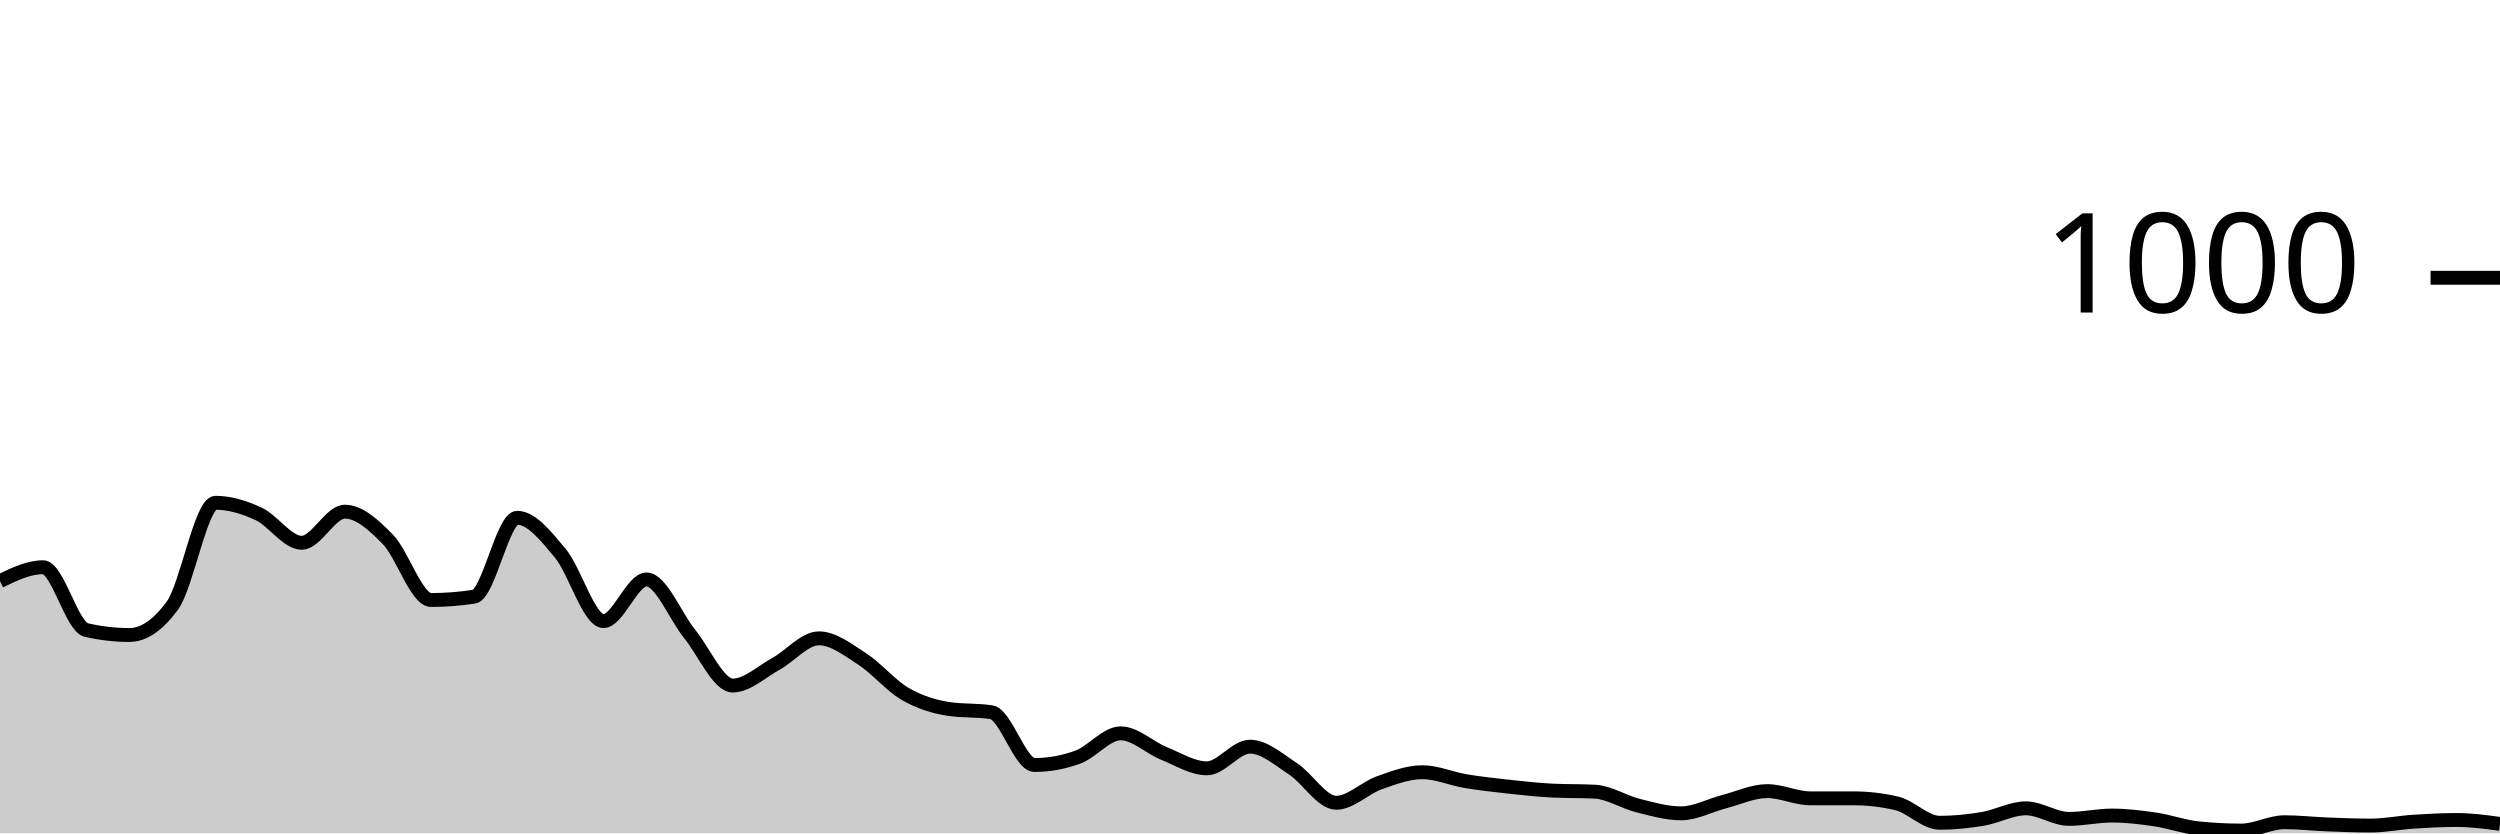
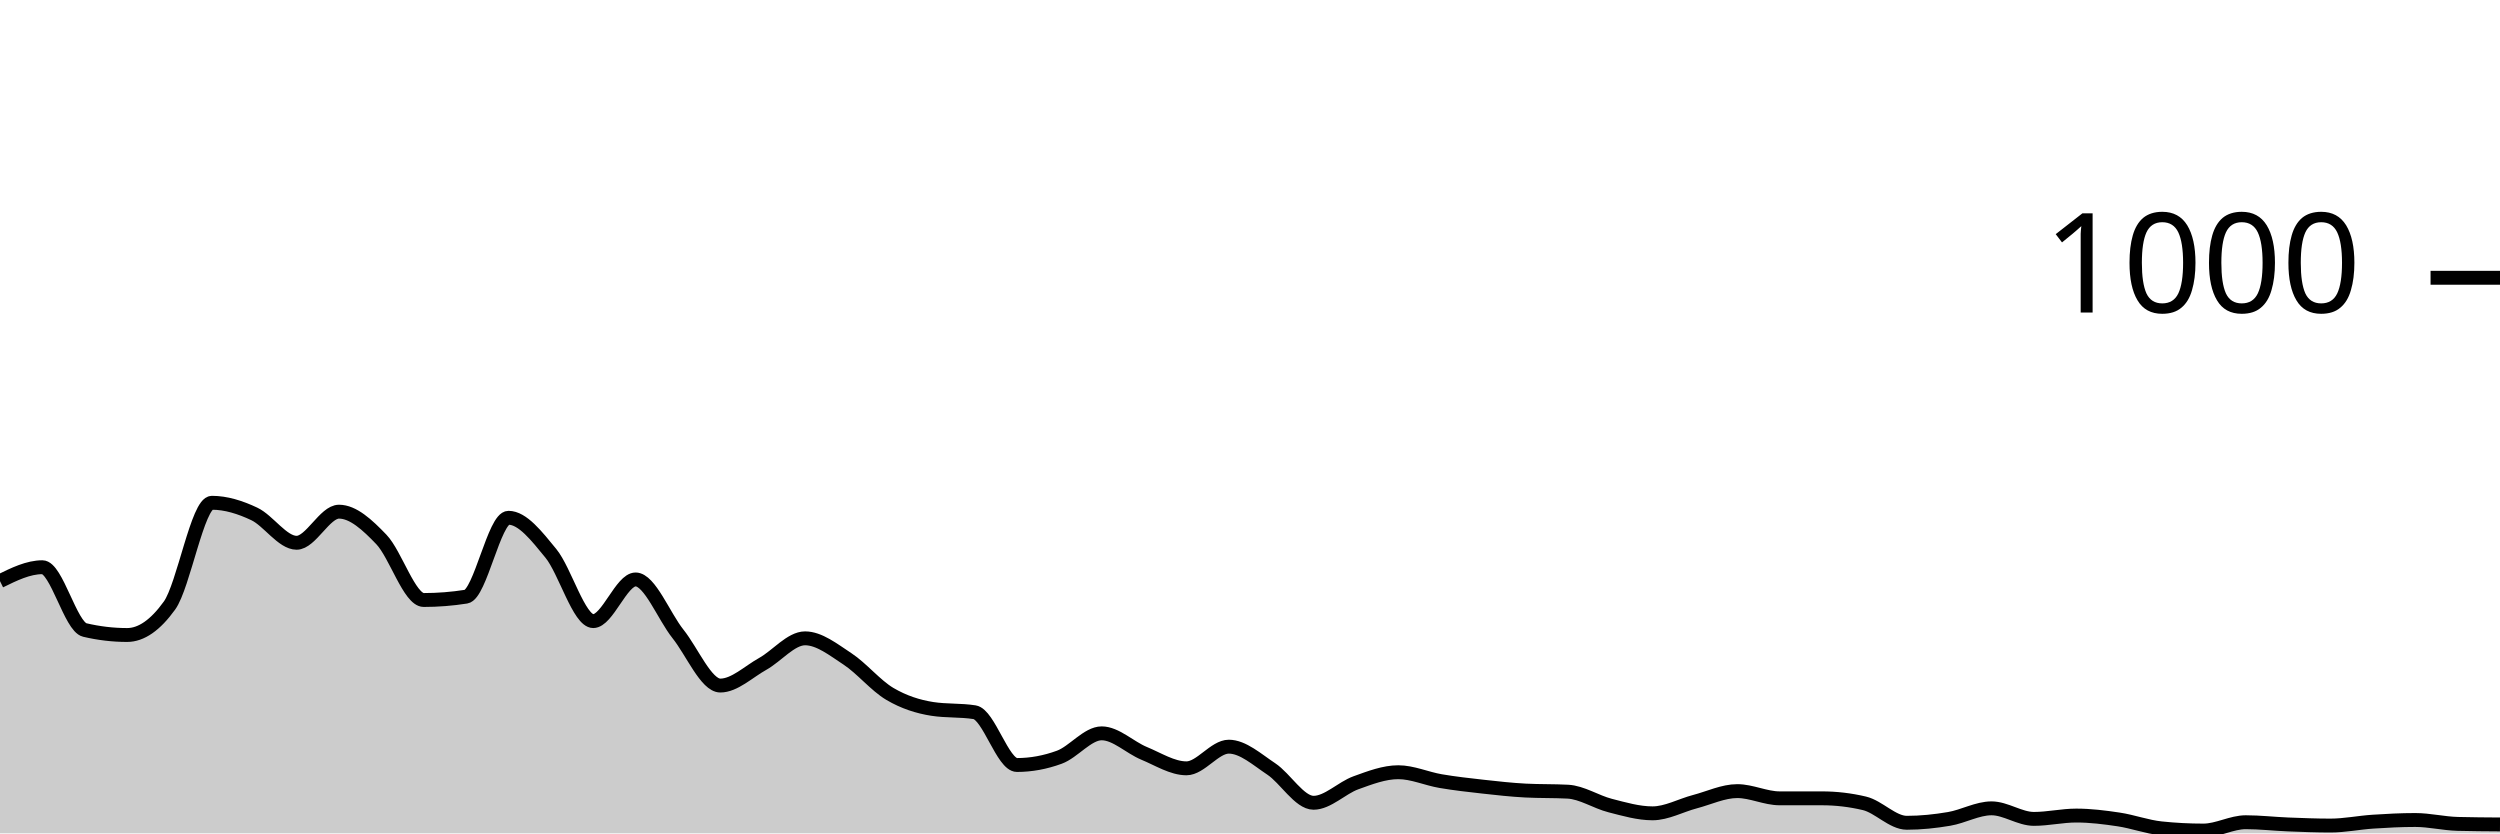
<svg xmlns="http://www.w3.org/2000/svg" viewBox="0 0 180 60">
  <g transform="translate(0,20)">
-     <path class="area" fill="rgba(0, 0, 0, 0.2)" d="M0,21.84C1.034,21.34,2.069,20.84,3.103,20.84C4.138,20.84,5.172,25.12,6.207,25.36C7.241,25.6,8.276,25.72,9.31,25.72C10.345,25.72,11.379,25.013,12.414,23.6C13.448,22.187,14.483,16.2,15.517,16.2C16.552,16.2,17.586,16.52,18.621,17C19.655,17.48,20.69,19.08,21.724,19.08C22.759,19.08,23.793,16.84,24.828,16.84C25.862,16.84,26.897,17.78,27.931,18.84C28.966,19.9,30,23.2,31.034,23.2C32.069,23.2,33.103,23.12,34.138,22.96C35.172,22.8,36.207,17.28,37.241,17.28C38.276,17.28,39.31,18.6,40.345,19.84C41.379,21.08,42.414,24.72,43.448,24.72C44.483,24.72,45.517,21.72,46.552,21.72C47.586,21.72,48.621,24.367,49.655,25.64C50.69,26.913,51.724,29.36,52.759,29.36C53.793,29.36,54.828,28.367,55.862,27.8C56.897,27.233,57.931,25.96,58.966,25.96C60,25.96,61.034,26.773,62.069,27.44C63.103,28.107,64.138,29.36,65.172,29.96C66.207,30.56,67.241,30.88,68.276,31.04C69.31,31.2,70.345,31.12,71.379,31.28C72.414,31.44,73.448,35.08,74.483,35.08C75.517,35.08,76.552,34.893,77.586,34.52C78.621,34.147,79.655,32.8,80.69,32.8C81.724,32.8,82.759,33.82,83.793,34.24C84.828,34.66,85.862,35.32,86.897,35.32C87.931,35.32,88.966,33.76,90,33.76C91.034,33.76,92.069,34.687,93.103,35.36C94.138,36.033,95.172,37.8,96.207,37.8C97.241,37.8,98.276,36.727,99.31,36.36C100.345,35.993,101.379,35.6,102.414,35.6C103.448,35.6,104.483,36.067,105.517,36.24C106.552,36.413,107.586,36.527,108.621,36.64C109.655,36.753,110.69,36.867,111.724,36.92C112.759,36.973,113.793,36.947,114.828,37C115.862,37.053,116.897,37.74,117.931,38C118.966,38.26,120,38.56,121.034,38.56C122.069,38.56,123.103,37.987,124.138,37.72C125.172,37.453,126.207,36.96,127.241,36.96C128.276,36.96,129.31,37.48,130.345,37.48C131.379,37.48,132.414,37.48,133.448,37.48C134.483,37.48,135.517,37.6,136.552,37.84C137.586,38.08,138.621,39.24,139.655,39.24C140.69,39.24,141.724,39.133,142.759,38.96C143.793,38.787,144.828,38.2,145.862,38.2C146.897,38.2,147.931,38.96,148.966,38.96C150,38.96,151.034,38.72,152.069,38.72C153.103,38.72,154.138,38.847,155.172,39C156.207,39.153,157.241,39.533,158.276,39.64C159.31,39.747,160.345,39.8,161.379,39.8C162.414,39.8,163.448,39.2,164.483,39.2C165.517,39.2,166.552,39.32,167.586,39.36C168.621,39.4,169.655,39.44,170.69,39.44C171.724,39.44,172.759,39.227,173.793,39.16C174.828,39.093,175.862,39.04,176.897,39.04C177.931,39.04,178.966,39.18,180,39.32L180,40C178.966,40,177.931,40,176.897,40C175.862,40,174.828,40,173.793,40C172.759,40,171.724,40,170.69,40C169.655,40,168.621,40,167.586,40C166.552,40,165.517,40,164.483,40C163.448,40,162.414,40,161.379,40C160.345,40,159.31,40,158.276,40C157.241,40,156.207,40,155.172,40C154.138,40,153.103,40,152.069,40C151.034,40,150,40,148.966,40C147.931,40,146.897,40,145.862,40C144.828,40,143.793,40,142.759,40C141.724,40,140.69,40,139.655,40C138.621,40,137.586,40,136.552,40C135.517,40,134.483,40,133.448,40C132.414,40,131.379,40,130.345,40C129.31,40,128.276,40,127.241,40C126.207,40,125.172,40,124.138,40C123.103,40,122.069,40,121.034,40C120,40,118.966,40,117.931,40C116.897,40,115.862,40,114.828,40C113.793,40,112.759,40,111.724,40C110.69,40,109.655,40,108.621,40C107.586,40,106.552,40,105.517,40C104.483,40,103.448,40,102.414,40C101.379,40,100.345,40,99.31,40C98.276,40,97.241,40,96.207,40C95.172,40,94.138,40,93.103,40C92.069,40,91.034,40,90,40C88.966,40,87.931,40,86.897,40C85.862,40,84.828,40,83.793,40C82.759,40,81.724,40,80.69,40C79.655,40,78.621,40,77.586,40C76.552,40,75.517,40,74.483,40C73.448,40,72.414,40,71.379,40C70.345,40,69.31,40,68.276,40C67.241,40,66.207,40,65.172,40C64.138,40,63.103,40,62.069,40C61.034,40,60,40,58.966,40C57.931,40,56.897,40,55.862,40C54.828,40,53.793,40,52.759,40C51.724,40,50.69,40,49.655,40C48.621,40,47.586,40,46.552,40C45.517,40,44.483,40,43.448,40C42.414,40,41.379,40,40.345,40C39.31,40,38.276,40,37.241,40C36.207,40,35.172,40,34.138,40C33.103,40,32.069,40,31.034,40C30,40,28.966,40,27.931,40C26.897,40,25.862,40,24.828,40C23.793,40,22.759,40,21.724,40C20.69,40,19.655,40,18.621,40C17.586,40,16.552,40,15.517,40C14.483,40,13.448,40,12.414,40C11.379,40,10.345,40,9.31,40C8.276,40,7.241,40,6.207,40C5.172,40,4.138,40,3.103,40C2.069,40,1.034,40,0,40Z" />
-     <path class="line" stroke="black" fill="none" d="M0,21.84C1.034,21.34,2.069,20.84,3.103,20.84C4.138,20.84,5.172,25.12,6.207,25.36C7.241,25.6,8.276,25.72,9.31,25.72C10.345,25.72,11.379,25.013,12.414,23.6C13.448,22.187,14.483,16.2,15.517,16.2C16.552,16.2,17.586,16.52,18.621,17C19.655,17.48,20.69,19.08,21.724,19.08C22.759,19.08,23.793,16.84,24.828,16.84C25.862,16.84,26.897,17.78,27.931,18.84C28.966,19.9,30,23.2,31.034,23.2C32.069,23.2,33.103,23.12,34.138,22.96C35.172,22.8,36.207,17.28,37.241,17.28C38.276,17.28,39.31,18.6,40.345,19.84C41.379,21.08,42.414,24.72,43.448,24.72C44.483,24.72,45.517,21.72,46.552,21.72C47.586,21.72,48.621,24.367,49.655,25.64C50.69,26.913,51.724,29.36,52.759,29.36C53.793,29.36,54.828,28.367,55.862,27.8C56.897,27.233,57.931,25.96,58.966,25.96C60,25.96,61.034,26.773,62.069,27.44C63.103,28.107,64.138,29.36,65.172,29.96C66.207,30.56,67.241,30.88,68.276,31.04C69.31,31.2,70.345,31.12,71.379,31.28C72.414,31.44,73.448,35.08,74.483,35.08C75.517,35.08,76.552,34.893,77.586,34.52C78.621,34.147,79.655,32.8,80.69,32.8C81.724,32.8,82.759,33.82,83.793,34.24C84.828,34.66,85.862,35.32,86.897,35.32C87.931,35.32,88.966,33.76,90,33.76C91.034,33.76,92.069,34.687,93.103,35.36C94.138,36.033,95.172,37.8,96.207,37.8C97.241,37.8,98.276,36.727,99.31,36.36C100.345,35.993,101.379,35.6,102.414,35.6C103.448,35.6,104.483,36.067,105.517,36.24C106.552,36.413,107.586,36.527,108.621,36.64C109.655,36.753,110.69,36.867,111.724,36.92C112.759,36.973,113.793,36.947,114.828,37C115.862,37.053,116.897,37.74,117.931,38C118.966,38.26,120,38.56,121.034,38.56C122.069,38.56,123.103,37.987,124.138,37.72C125.172,37.453,126.207,36.96,127.241,36.96C128.276,36.96,129.31,37.48,130.345,37.48C131.379,37.48,132.414,37.48,133.448,37.48C134.483,37.48,135.517,37.6,136.552,37.84C137.586,38.08,138.621,39.24,139.655,39.24C140.69,39.24,141.724,39.133,142.759,38.96C143.793,38.787,144.828,38.2,145.862,38.2C146.897,38.2,147.931,38.96,148.966,38.96C150,38.96,151.034,38.72,152.069,38.72C153.103,38.72,154.138,38.847,155.172,39C156.207,39.153,157.241,39.533,158.276,39.64C159.31,39.747,160.345,39.8,161.379,39.8C162.414,39.8,163.448,39.2,164.483,39.2C165.517,39.2,166.552,39.32,167.586,39.36C168.621,39.4,169.655,39.44,170.69,39.44C171.724,39.44,172.759,39.227,173.793,39.16C174.828,39.093,175.862,39.04,176.897,39.04C177.931,39.04,178.966,39.18,180,39.32" />
+     <path class="area" fill="rgba(0, 0, 0, 0.2)" d="M0,21.84C1.017,21.34,2.034,20.84,3.051,20.84C4.068,20.84,5.085,25.12,6.102,25.36C7.119,25.6,8.136,25.72,9.153,25.72C10.169,25.72,11.186,25.013,12.203,23.6C13.22,22.187,14.237,16.2,15.254,16.2C16.271,16.2,17.288,16.52,18.305,17C19.322,17.48,20.339,19.08,21.356,19.08C22.373,19.08,23.39,16.84,24.407,16.84C25.424,16.84,26.441,17.78,27.458,18.84C28.475,19.9,29.492,23.2,30.508,23.2C31.525,23.2,32.542,23.12,33.559,22.96C34.576,22.8,35.593,17.28,36.61,17.28C37.627,17.28,38.644,18.6,39.661,19.84C40.678,21.08,41.695,24.72,42.712,24.72C43.729,24.72,44.746,21.72,45.763,21.72C46.78,21.72,47.797,24.367,48.814,25.64C49.831,26.913,50.847,29.36,51.864,29.36C52.881,29.36,53.898,28.367,54.915,27.8C55.932,27.233,56.949,25.96,57.966,25.96C58.983,25.96,60,26.773,61.017,27.44C62.034,28.107,63.051,29.36,64.068,29.96C65.085,30.56,66.102,30.88,67.119,31.04C68.136,31.2,69.153,31.12,70.169,31.28C71.186,31.44,72.203,35.08,73.22,35.08C74.237,35.08,75.254,34.893,76.271,34.52C77.288,34.147,78.305,32.8,79.322,32.8C80.339,32.8,81.356,33.82,82.373,34.24C83.39,34.66,84.407,35.32,85.424,35.32C86.441,35.32,87.458,33.76,88.475,33.76C89.492,33.76,90.508,34.687,91.525,35.36C92.542,36.033,93.559,37.8,94.576,37.8C95.593,37.8,96.61,36.727,97.627,36.36C98.644,35.993,99.661,35.6,100.678,35.6C101.695,35.6,102.712,36.067,103.729,36.24C104.746,36.413,105.763,36.527,106.78,36.64C107.797,36.753,108.814,36.867,109.831,36.92C110.847,36.973,111.864,36.947,112.881,37C113.898,37.053,114.915,37.74,115.932,38C116.949,38.26,117.966,38.56,118.983,38.56C120,38.56,121.017,37.987,122.034,37.72C123.051,37.453,124.068,36.96,125.085,36.96C126.102,36.96,127.119,37.48,128.136,37.48C129.153,37.48,130.169,37.48,131.186,37.48C132.203,37.48,133.22,37.6,134.237,37.84C135.254,38.08,136.271,39.24,137.288,39.24C138.305,39.24,139.322,39.133,140.339,38.96C141.356,38.787,142.373,38.2,143.39,38.2C144.407,38.2,145.424,38.96,146.441,38.96C147.458,38.96,148.475,38.72,149.492,38.72C150.508,38.72,151.525,38.847,152.542,39C153.559,39.153,154.576,39.533,155.593,39.64C156.61,39.747,157.627,39.8,158.644,39.8C159.661,39.8,160.678,39.2,161.695,39.2C162.712,39.2,163.729,39.32,164.746,39.36C165.763,39.4,166.78,39.44,167.797,39.44C168.814,39.44,169.831,39.227,170.847,39.16C171.864,39.093,172.881,39.04,173.898,39.04C174.915,39.04,175.932,39.293,176.949,39.32C177.966,39.347,178.983,39.353,180,39.36L180,40C178.983,40,177.966,40,176.949,40C175.932,40,174.915,40,173.898,40C172.881,40,171.864,40,170.847,40C169.831,40,168.814,40,167.797,40C166.78,40,165.763,40,164.746,40C163.729,40,162.712,40,161.695,40C160.678,40,159.661,40,158.644,40C157.627,40,156.61,40,155.593,40C154.576,40,153.559,40,152.542,40C151.525,40,150.508,40,149.492,40C148.475,40,147.458,40,146.441,40C145.424,40,144.407,40,143.39,40C142.373,40,141.356,40,140.339,40C139.322,40,138.305,40,137.288,40C136.271,40,135.254,40,134.237,40C133.22,40,132.203,40,131.186,40C130.169,40,129.153,40,128.136,40C127.119,40,126.102,40,125.085,40C124.068,40,123.051,40,122.034,40C121.017,40,120,40,118.983,40C117.966,40,116.949,40,115.932,40C114.915,40,113.898,40,112.881,40C111.864,40,110.847,40,109.831,40C108.814,40,107.797,40,106.78,40C105.763,40,104.746,40,103.729,40C102.712,40,101.695,40,100.678,40C99.661,40,98.644,40,97.627,40C96.61,40,95.593,40,94.576,40C93.559,40,92.542,40,91.525,40C90.508,40,89.492,40,88.475,40C87.458,40,86.441,40,85.424,40C84.407,40,83.39,40,82.373,40C81.356,40,80.339,40,79.322,40C78.305,40,77.288,40,76.271,40C75.254,40,74.237,40,73.22,40C72.203,40,71.186,40,70.169,40C69.153,40,68.136,40,67.119,40C66.102,40,65.085,40,64.068,40C63.051,40,62.034,40,61.017,40C60,40,58.983,40,57.966,40C56.949,40,55.932,40,54.915,40C53.898,40,52.881,40,51.864,40C50.847,40,49.831,40,48.814,40C47.797,40,46.78,40,45.763,40C44.746,40,43.729,40,42.712,40C41.695,40,40.678,40,39.661,40C38.644,40,37.627,40,36.61,40C35.593,40,34.576,40,33.559,40C32.542,40,31.525,40,30.508,40C29.492,40,28.475,40,27.458,40C26.441,40,25.424,40,24.407,40C23.39,40,22.373,40,21.356,40C20.339,40,19.322,40,18.305,40C17.288,40,16.271,40,15.254,40C14.237,40,13.22,40,12.203,40C11.186,40,10.169,40,9.153,40C8.136,40,7.119,40,6.102,40C5.085,40,4.068,40,3.051,40C2.034,40,1.017,40,0,40Z" />
+     <path class="line" stroke="black" fill="none" d="M0,21.84C1.017,21.34,2.034,20.84,3.051,20.84C4.068,20.84,5.085,25.12,6.102,25.36C7.119,25.6,8.136,25.72,9.153,25.72C10.169,25.72,11.186,25.013,12.203,23.6C13.22,22.187,14.237,16.2,15.254,16.2C16.271,16.2,17.288,16.52,18.305,17C19.322,17.48,20.339,19.08,21.356,19.08C22.373,19.08,23.39,16.84,24.407,16.84C25.424,16.84,26.441,17.78,27.458,18.84C28.475,19.9,29.492,23.2,30.508,23.2C31.525,23.2,32.542,23.12,33.559,22.96C34.576,22.8,35.593,17.28,36.61,17.28C37.627,17.28,38.644,18.6,39.661,19.84C40.678,21.08,41.695,24.72,42.712,24.72C43.729,24.72,44.746,21.72,45.763,21.72C46.78,21.72,47.797,24.367,48.814,25.64C49.831,26.913,50.847,29.36,51.864,29.36C52.881,29.36,53.898,28.367,54.915,27.8C55.932,27.233,56.949,25.96,57.966,25.96C58.983,25.96,60,26.773,61.017,27.44C62.034,28.107,63.051,29.36,64.068,29.96C65.085,30.56,66.102,30.88,67.119,31.04C68.136,31.2,69.153,31.12,70.169,31.28C71.186,31.44,72.203,35.08,73.22,35.08C74.237,35.08,75.254,34.893,76.271,34.52C77.288,34.147,78.305,32.8,79.322,32.8C80.339,32.8,81.356,33.82,82.373,34.24C83.39,34.66,84.407,35.32,85.424,35.32C86.441,35.32,87.458,33.76,88.475,33.76C89.492,33.76,90.508,34.687,91.525,35.36C92.542,36.033,93.559,37.8,94.576,37.8C95.593,37.8,96.61,36.727,97.627,36.36C98.644,35.993,99.661,35.6,100.678,35.6C101.695,35.6,102.712,36.067,103.729,36.24C104.746,36.413,105.763,36.527,106.78,36.64C107.797,36.753,108.814,36.867,109.831,36.92C110.847,36.973,111.864,36.947,112.881,37C113.898,37.053,114.915,37.74,115.932,38C116.949,38.26,117.966,38.56,118.983,38.56C120,38.56,121.017,37.987,122.034,37.72C123.051,37.453,124.068,36.96,125.085,36.96C126.102,36.96,127.119,37.48,128.136,37.48C129.153,37.48,130.169,37.48,131.186,37.48C132.203,37.48,133.22,37.6,134.237,37.84C135.254,38.08,136.271,39.24,137.288,39.24C138.305,39.24,139.322,39.133,140.339,38.96C141.356,38.787,142.373,38.2,143.39,38.2C144.407,38.2,145.424,38.96,146.441,38.96C147.458,38.96,148.475,38.72,149.492,38.72C150.508,38.72,151.525,38.847,152.542,39C153.559,39.153,154.576,39.533,155.593,39.64C156.61,39.747,157.627,39.8,158.644,39.8C159.661,39.8,160.678,39.2,161.695,39.2C162.712,39.2,163.729,39.32,164.746,39.36C165.763,39.4,166.78,39.44,167.797,39.44C168.814,39.44,169.831,39.227,170.847,39.16C171.864,39.093,172.881,39.04,173.898,39.04C174.915,39.04,175.932,39.293,176.949,39.32C177.966,39.347,178.983,39.353,180,39.36" />
    <path class="axis-ceiling" stroke-width="1" stroke="black" fill="none" d="M175,0L180,0" />
    <text class="axis-ceiling-label" font-family="sans-serif" text-anchor="end" font-size="10px" x="170" y="2.5">1000</text>
  </g>
</svg>
